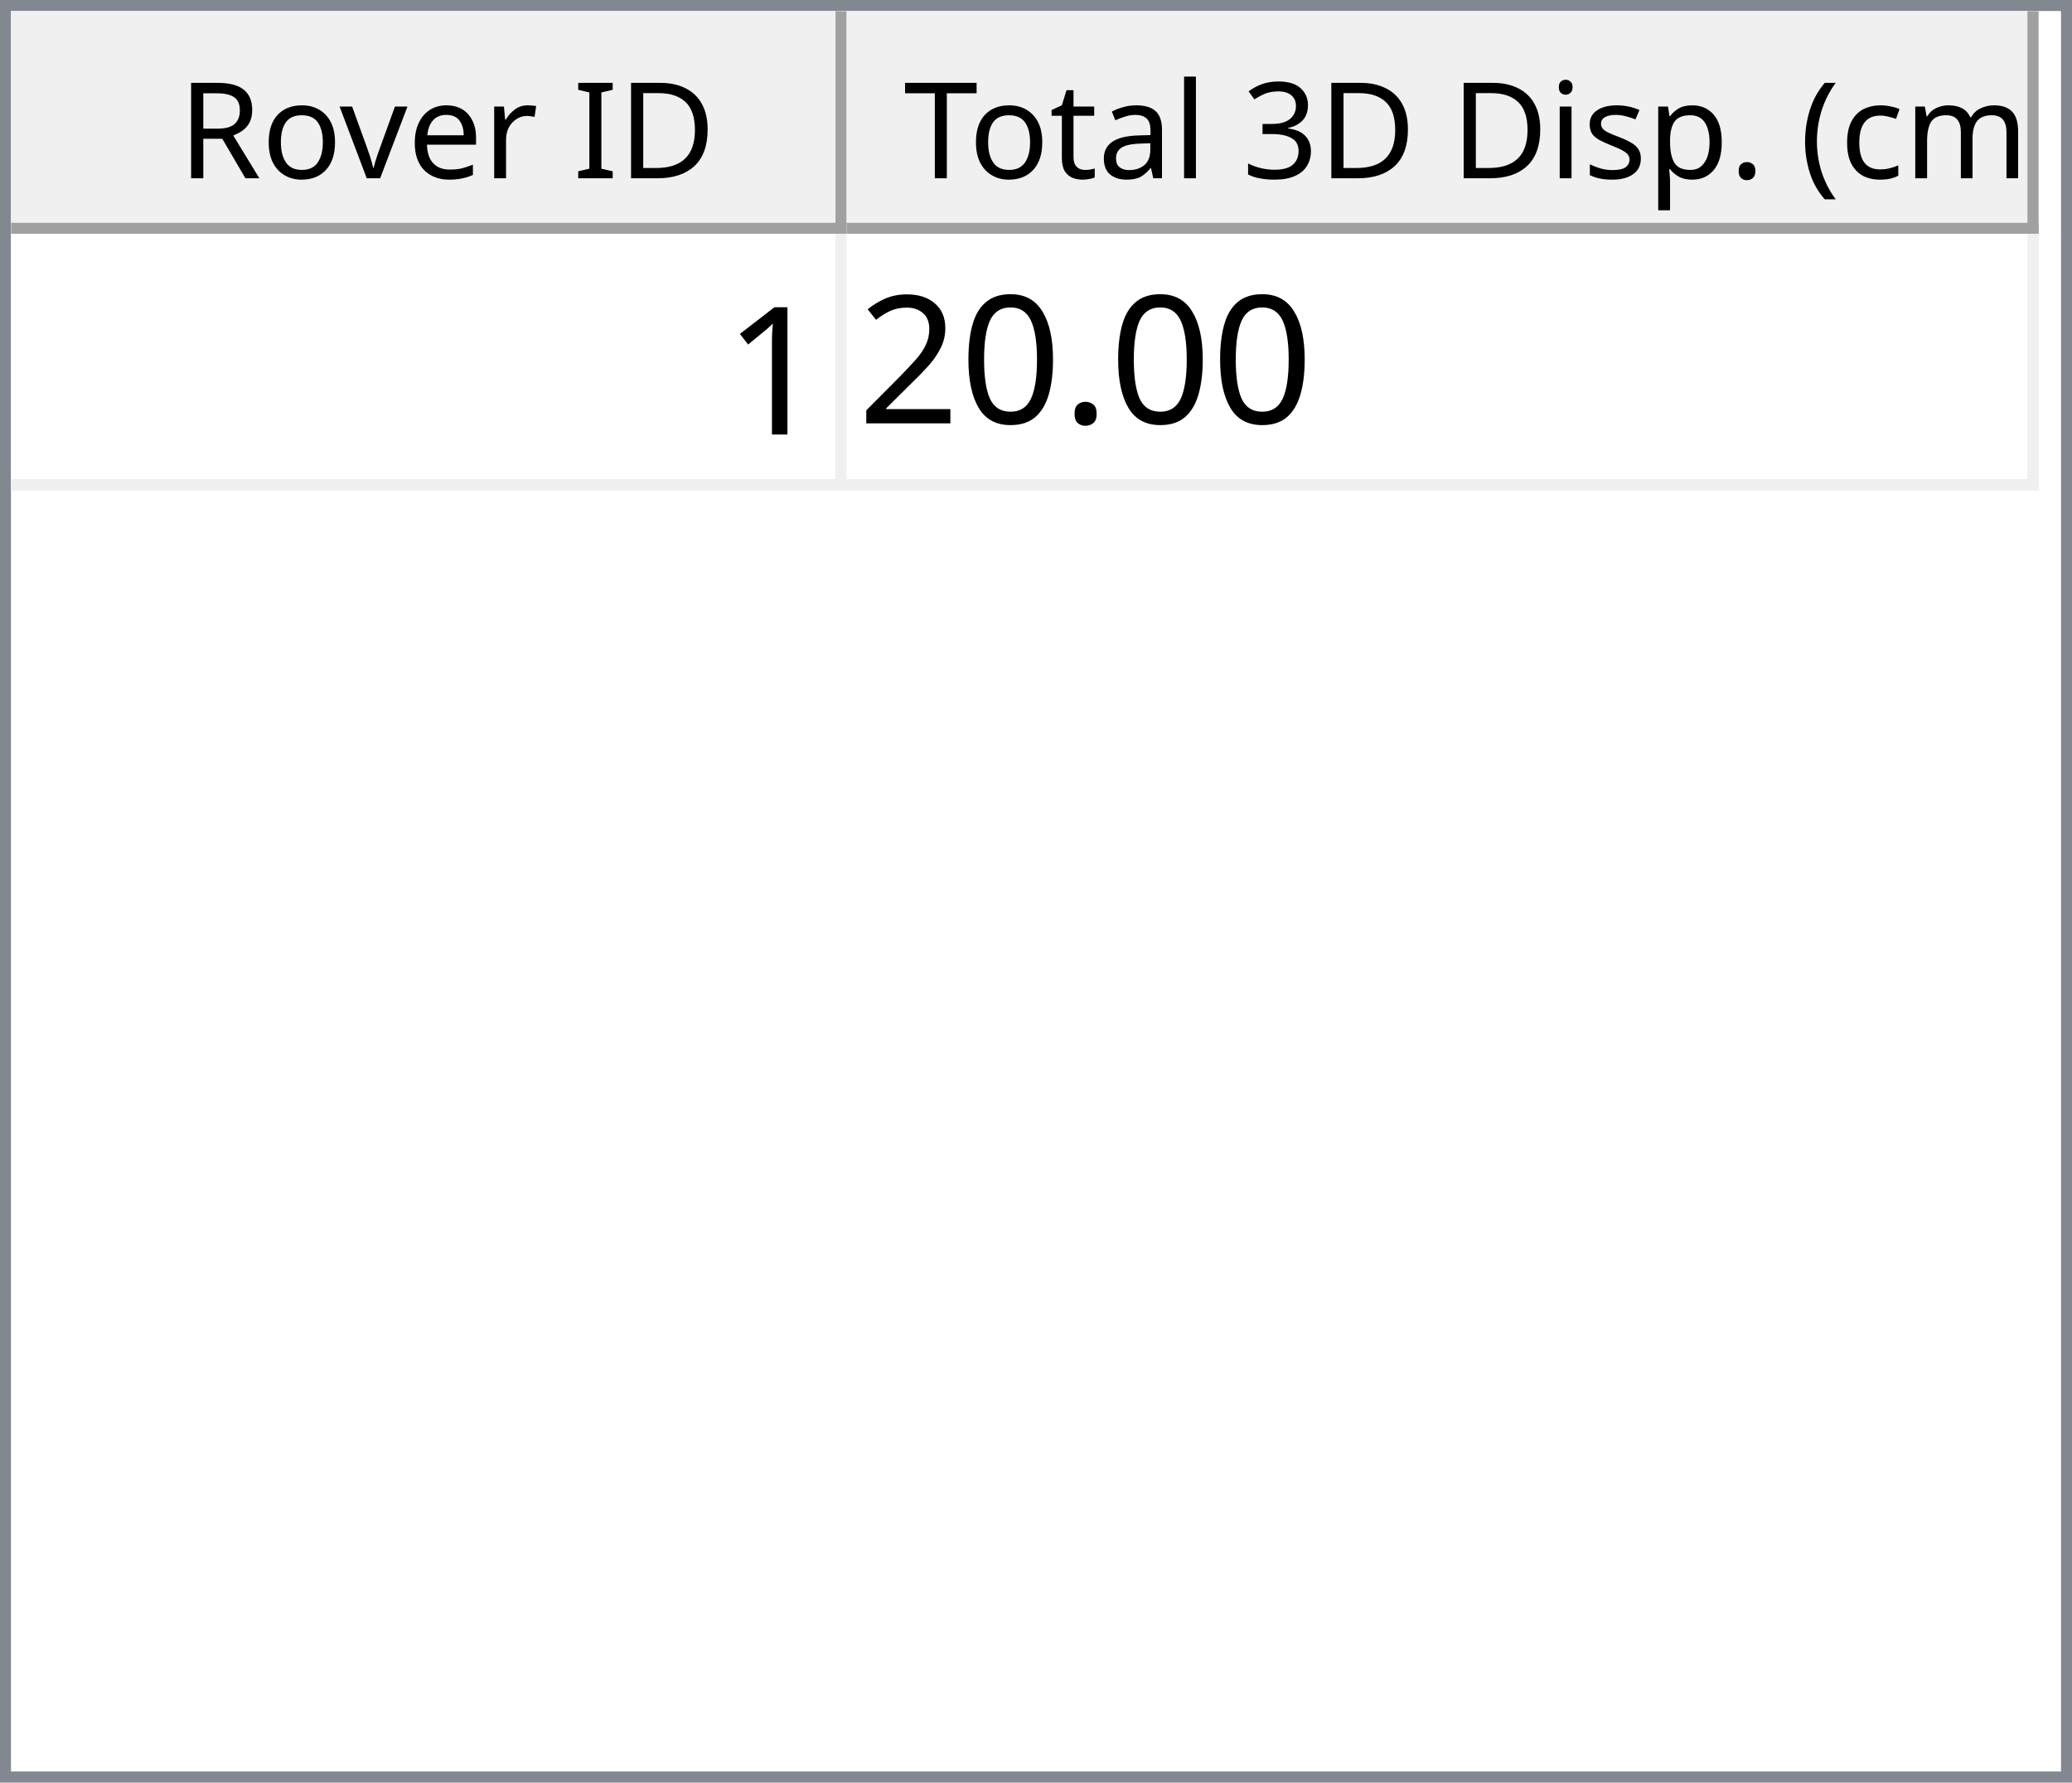
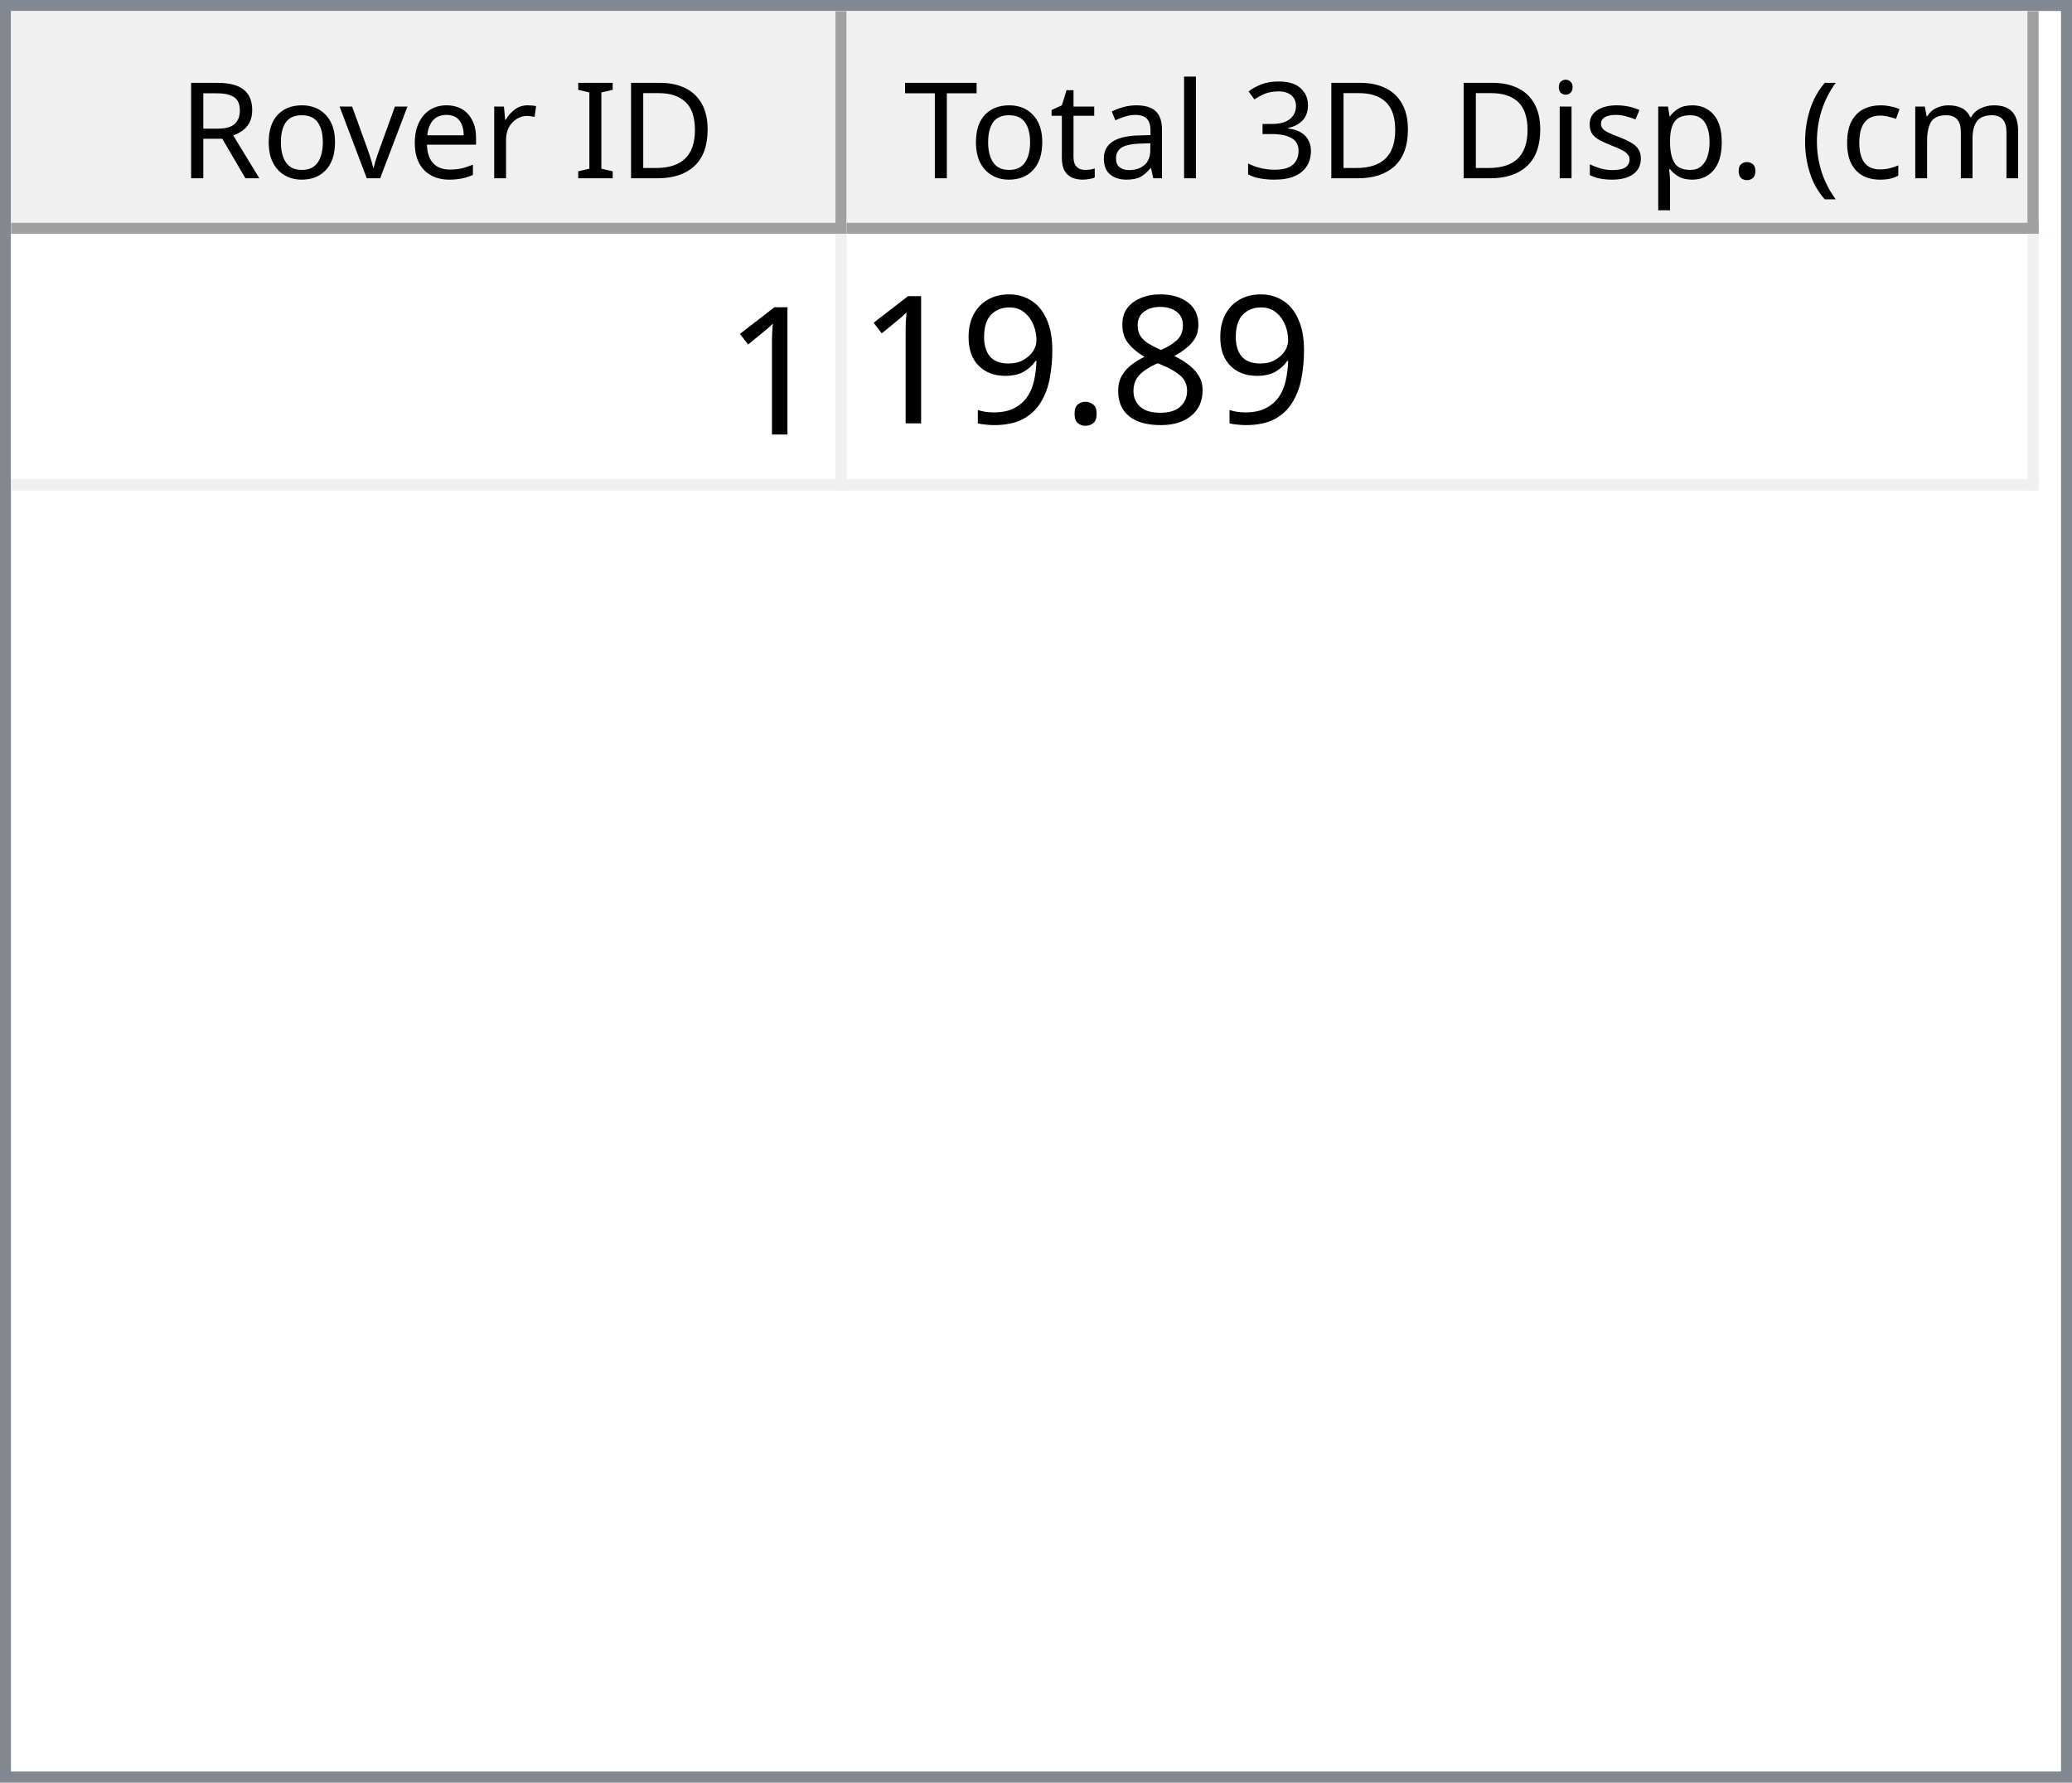
<svg xmlns="http://www.w3.org/2000/svg" style="fill-opacity:1; color-rendering:auto; color-interpolation:auto; text-rendering:auto; stroke:black; stroke-linecap:square; stroke-miterlimit:10; shape-rendering:auto; stroke-opacity:1; fill:black; stroke-dasharray:none; font-weight:normal; stroke-width:1; font-family:'Dialog'; font-style:normal; stroke-linejoin:miter; font-size:12px; stroke-dashoffset:0; image-rendering:auto;" width="186" height="160">
  <defs id="genericDefs" />
  <g>
    <defs id="defs1">
      <clipPath clipPathUnits="userSpaceOnUse" id="clipPath1">
        <path d="M0 0 L186 0 L186 160 L0 160 L0 0 Z" />
      </clipPath>
      <clipPath clipPathUnits="userSpaceOnUse" id="clipPath2">
        <path d="M0 0 L0 160 L186 160 L186 0 Z" />
      </clipPath>
      <clipPath clipPathUnits="userSpaceOnUse" id="clipPath3">
        <path d="M0 0 L0 20 L184 20 L184 0 Z" />
      </clipPath>
      <clipPath clipPathUnits="userSpaceOnUse" id="clipPath4">
        <path d="M0 0 L0 20 L75 20 L75 0 Z" />
      </clipPath>
      <clipPath clipPathUnits="userSpaceOnUse" id="clipPath5">
        <path d="M1 1 L1 19 L74 19 L74 1 Z" />
      </clipPath>
      <clipPath clipPathUnits="userSpaceOnUse" id="clipPath6">
        <path d="M0 0 L0 18 L73 18 L73 0 Z" />
      </clipPath>
      <clipPath clipPathUnits="userSpaceOnUse" id="clipPath7">
        <path d="M-0.5 -0.5 L-0.5 19.5 L74.5 19.5 L74.5 -0.5 Z" />
      </clipPath>
      <clipPath clipPathUnits="userSpaceOnUse" id="clipPath8">
        <path d="M0 0 L0 20 L107 20 L107 0 Z" />
      </clipPath>
      <clipPath clipPathUnits="userSpaceOnUse" id="clipPath9">
        <path d="M1 1 L1 19 L106 19 L106 1 Z" />
      </clipPath>
      <clipPath clipPathUnits="userSpaceOnUse" id="clipPath10">
        <path d="M0 0 L0 18 L105 18 L105 0 Z" />
      </clipPath>
      <clipPath clipPathUnits="userSpaceOnUse" id="clipPath11">
        <path d="M-0.5 -0.5 L-0.5 19.5 L106.5 19.5 L106.5 -0.5 Z" />
      </clipPath>
      <clipPath clipPathUnits="userSpaceOnUse" id="clipPath12">
        <path d="M0 0 L0 138 L184 138 L184 0 Z" />
      </clipPath>
      <clipPath clipPathUnits="userSpaceOnUse" id="clipPath13">
        <path d="M0 0 L0 23 L182 23 L182 0 Z" />
      </clipPath>
      <clipPath clipPathUnits="userSpaceOnUse" id="clipPath14">
        <path d="M-0.5 -0.5 L-0.5 22.5 L181.5 22.5 L181.5 -0.5 Z" />
      </clipPath>
      <clipPath clipPathUnits="userSpaceOnUse" id="clipPath15">
        <path d="M0 0 L0 22 L74 22 L74 0 Z" />
      </clipPath>
      <clipPath clipPathUnits="userSpaceOnUse" id="clipPath16">
        <path d="M0 0 L0 22 L106 22 L106 0 Z" />
      </clipPath>
      <font horiz-adv-x="64.551" id="font1">
        <font-face ascent="107.91" descent="25.098" units-per-em="100" style="font-style:normal; font-family:Segoe UI; font-weight:normal;" />
        <missing-glyph horiz-adv-x="64.551" d="M8.109 0 L8.109 68.266 L56.453 68.266 L56.453 0 L8.109 0 ZM15.328 7.234 L49.219 7.234 L49.219 61.031 L15.328 61.031 L15.328 7.234 Z" />
        <glyph unicode="D" horiz-adv-x="70.117" d="M9.188 0 L9.188 70.016 L28.516 70.016 Q65.531 70.016 65.531 35.891 Q65.531 19.672 55.25 9.836 Q44.969 0 27.734 0 L9.188 0 ZM17.391 62.594 L17.391 7.422 L27.828 7.422 Q41.609 7.422 49.273 14.797 Q56.938 22.172 56.938 35.688 Q56.938 62.594 28.328 62.594 L17.391 62.594 Z" />
        <glyph unicode="I" horiz-adv-x="26.611" d="M17.391 0 L9.188 0 L9.188 70.016 L17.391 70.016 L17.391 0 Z" />
        <glyph unicode=" " horiz-adv-x="27.393" d="" />
        <glyph unicode="r" horiz-adv-x="34.766" d="M34.188 41.891 Q32.078 43.5 28.125 43.5 Q23 43.5 19.555 38.672 Q16.109 33.844 16.109 25.484 L16.109 0 L8.109 0 L8.109 50 L16.109 50 L16.109 39.703 L16.312 39.703 Q18.016 44.969 21.531 47.922 Q25.047 50.875 29.391 50.875 Q32.516 50.875 34.188 50.203 L34.188 41.891 Z" />
        <glyph unicode="e" horiz-adv-x="52.295" d="M48.297 23 L12.984 23 Q13.188 14.656 17.484 10.109 Q21.781 5.562 29.297 5.562 Q37.75 5.562 44.828 11.141 L44.828 3.609 Q38.234 -1.172 27.391 -1.172 Q16.797 -1.172 10.742 5.641 Q4.688 12.453 4.688 24.812 Q4.688 36.469 11.305 43.82 Q17.922 51.172 27.734 51.172 Q37.547 51.172 42.922 44.828 Q48.297 38.484 48.297 27.203 L48.297 23 ZM40.094 29.781 Q40.047 36.719 36.75 40.578 Q33.453 44.438 27.594 44.438 Q21.922 44.438 17.969 40.383 Q14.016 36.328 13.094 29.781 L40.094 29.781 Z" />
        <glyph unicode="v" horiz-adv-x="47.9" d="M47.406 50 L27.484 0 L19.625 0 L0.688 50 L9.469 50 L22.172 13.672 Q23.578 9.672 23.922 6.688 L24.125 6.688 Q24.609 10.453 25.688 13.484 L38.969 50 L47.406 50 Z" />
        <glyph unicode="o" horiz-adv-x="58.594" d="M29 -1.172 Q17.922 -1.172 11.305 5.836 Q4.688 12.844 4.688 24.422 Q4.688 37.016 11.57 44.094 Q18.453 51.172 30.172 51.172 Q41.359 51.172 47.633 44.289 Q53.906 37.406 53.906 25.203 Q53.906 13.234 47.141 6.031 Q40.375 -1.172 29 -1.172 ZM29.594 44.438 Q21.875 44.438 17.383 39.188 Q12.891 33.938 12.891 24.703 Q12.891 15.828 17.43 10.695 Q21.969 5.562 29.594 5.562 Q37.359 5.562 41.531 10.594 Q45.703 15.625 45.703 24.906 Q45.703 34.281 41.531 39.359 Q37.359 44.438 29.594 44.438 Z" />
        <glyph unicode="R" horiz-adv-x="59.814" d="M59.375 0 L49.609 0 L37.891 19.625 Q36.281 22.359 34.766 24.289 Q33.25 26.219 31.664 27.438 Q30.078 28.656 28.25 29.219 Q26.422 29.781 24.125 29.781 L17.391 29.781 L17.391 0 L9.188 0 L9.188 70.016 L30.078 70.016 Q34.672 70.016 38.555 68.867 Q42.438 67.719 45.289 65.375 Q48.141 63.031 49.758 59.547 Q51.375 56.062 51.375 51.375 Q51.375 47.703 50.273 44.656 Q49.172 41.609 47.148 39.211 Q45.125 36.812 42.266 35.133 Q39.406 33.453 35.844 32.516 L35.844 32.328 Q37.594 31.547 38.891 30.547 Q40.188 29.547 41.359 28.18 Q42.531 26.812 43.68 25.078 Q44.828 23.344 46.234 21.047 L59.375 0 ZM17.391 62.594 L17.391 37.203 L28.516 37.203 Q31.594 37.203 34.203 38.133 Q36.812 39.062 38.719 40.797 Q40.625 42.531 41.703 45.047 Q42.781 47.562 42.781 50.688 Q42.781 56.297 39.141 59.445 Q35.5 62.594 28.609 62.594 L17.391 62.594 Z" />
        <glyph unicode=")" horiz-adv-x="30.176" d="M8.297 -15.922 L1.172 -15.922 Q16.406 2.344 16.406 26.812 Q16.406 51.469 1.078 70.016 L8.297 70.016 Q23.531 52.156 23.531 26.703 Q23.531 1.375 8.297 -15.922 Z" />
        <glyph unicode="m" horiz-adv-x="86.133" d="M79.109 0 L71.094 0 L71.094 28.719 Q71.094 37.016 68.531 40.727 Q65.969 44.438 59.906 44.438 Q54.781 44.438 51.195 39.75 Q47.609 35.062 47.609 28.516 L47.609 0 L39.594 0 L39.594 29.688 Q39.594 44.438 28.219 44.438 Q22.953 44.438 19.531 40.016 Q16.109 35.594 16.109 28.516 L16.109 0 L8.109 0 L8.109 50 L16.109 50 L16.109 42.094 L16.312 42.094 Q21.625 51.172 31.844 51.172 Q36.969 51.172 40.773 48.312 Q44.578 45.453 46 40.828 Q51.562 51.172 62.594 51.172 Q79.109 51.172 79.109 30.812 L79.109 0 Z" />
        <glyph unicode="c" horiz-adv-x="46.191" d="M42.188 2.297 Q36.422 -1.172 28.516 -1.172 Q17.828 -1.172 11.258 5.789 Q4.688 12.75 4.688 23.828 Q4.688 36.188 11.766 43.68 Q18.844 51.172 30.672 51.172 Q37.25 51.172 42.281 48.734 L42.281 40.531 Q36.719 44.438 30.375 44.438 Q22.703 44.438 17.797 38.945 Q12.891 33.453 12.891 24.516 Q12.891 15.719 17.508 10.641 Q22.125 5.562 29.891 5.562 Q36.422 5.562 42.188 9.906 L42.188 2.297 Z" />
        <glyph unicode="(" horiz-adv-x="30.176" d="M29.109 -15.922 L21.969 -15.922 Q6.844 1.375 6.844 26.703 Q6.844 52.156 21.969 70.016 L29.203 70.016 Q13.875 51.469 13.875 26.812 Q13.875 2.344 29.109 -15.922 Z" />
        <glyph unicode="." horiz-adv-x="21.68" d="M10.891 -1.078 Q8.641 -1.078 7.055 0.539 Q5.469 2.156 5.469 4.391 Q5.469 6.641 7.055 8.273 Q8.641 9.906 10.891 9.906 Q13.188 9.906 14.797 8.273 Q16.406 6.641 16.406 4.391 Q16.406 2.156 14.797 0.539 Q13.188 -1.078 10.891 -1.078 Z" />
        <glyph unicode="p" horiz-adv-x="58.789" d="M16.312 7.234 L16.109 7.234 L16.109 -23 L8.109 -23 L8.109 50 L16.109 50 L16.109 41.219 L16.312 41.219 Q22.219 51.172 33.594 51.172 Q43.266 51.172 48.688 44.461 Q54.109 37.75 54.109 26.469 Q54.109 13.922 48 6.375 Q41.891 -1.172 31.297 -1.172 Q21.578 -1.172 16.312 7.234 ZM16.109 27.391 L16.109 20.406 Q16.109 14.203 20.141 9.883 Q24.172 5.562 30.375 5.562 Q37.641 5.562 41.773 11.133 Q45.906 16.703 45.906 26.609 Q45.906 34.969 42.047 39.703 Q38.188 44.438 31.594 44.438 Q24.609 44.438 20.359 39.578 Q16.109 34.719 16.109 27.391 Z" />
        <glyph unicode="s" horiz-adv-x="42.432" d="M5.078 1.812 L5.078 10.406 Q11.625 5.562 19.484 5.562 Q30.031 5.562 30.031 12.594 Q30.031 14.594 29.125 15.992 Q28.219 17.391 26.68 18.461 Q25.141 19.531 23.07 20.383 Q21 21.234 18.609 22.172 Q15.281 23.484 12.766 24.828 Q10.25 26.172 8.57 27.859 Q6.891 29.547 6.031 31.695 Q5.172 33.844 5.172 36.719 Q5.172 40.234 6.789 42.945 Q8.406 45.656 11.086 47.484 Q13.766 49.312 17.211 50.242 Q20.656 51.172 24.312 51.172 Q30.812 51.172 35.938 48.922 L35.938 40.828 Q30.422 44.438 23.25 44.438 Q21 44.438 19.195 43.922 Q17.391 43.406 16.094 42.477 Q14.797 41.547 14.086 40.258 Q13.375 38.969 13.375 37.406 Q13.375 35.453 14.086 34.133 Q14.797 32.812 16.164 31.789 Q17.531 30.766 19.484 29.938 Q21.438 29.109 23.922 28.125 Q27.25 26.859 29.883 25.516 Q32.516 24.172 34.375 22.484 Q36.234 20.797 37.234 18.602 Q38.234 16.406 38.234 13.375 Q38.234 9.672 36.602 6.938 Q34.969 4.203 32.234 2.398 Q29.5 0.594 25.93 -0.289 Q22.359 -1.172 18.453 -1.172 Q10.75 -1.172 5.078 1.812 Z" />
        <glyph unicode="i" horiz-adv-x="24.219" d="M12.203 62.703 Q10.062 62.703 8.547 64.164 Q7.031 65.625 7.031 67.875 Q7.031 70.125 8.547 71.609 Q10.062 73.094 12.203 73.094 Q14.406 73.094 15.945 71.609 Q17.484 70.125 17.484 67.875 Q17.484 65.719 15.945 64.211 Q14.406 62.703 12.203 62.703 ZM16.109 0 L8.109 0 L8.109 50 L16.109 50 L16.109 0 Z" />
        <glyph unicode="3" horiz-adv-x="53.906" d="M46.531 19.828 Q46.531 15.094 44.75 11.211 Q42.969 7.328 39.719 4.57 Q36.469 1.812 31.93 0.297 Q27.391 -1.219 21.922 -1.219 Q11.922 -1.219 6 2.594 L6 11.188 Q13.094 5.609 22.219 5.609 Q25.875 5.609 28.828 6.539 Q31.781 7.469 33.906 9.227 Q36.031 10.984 37.18 13.477 Q38.328 15.969 38.328 19.094 Q38.328 32.812 18.797 32.812 L12.984 32.812 L12.984 39.594 L18.5 39.594 Q35.797 39.594 35.797 52.484 Q35.797 64.406 22.609 64.406 Q15.188 64.406 8.688 59.422 L8.688 67.188 Q15.375 71.188 24.609 71.188 Q29 71.188 32.57 69.969 Q36.141 68.75 38.68 66.555 Q41.219 64.359 42.609 61.281 Q44 58.203 44 54.5 Q44 40.672 30.031 36.719 L30.031 36.531 Q33.594 36.141 36.625 34.797 Q39.656 33.453 41.852 31.305 Q44.047 29.156 45.289 26.25 Q46.531 23.344 46.531 19.828 Z" />
        <glyph unicode="l" horiz-adv-x="24.219" d="M16.109 0 L8.109 0 L8.109 74.031 L16.109 74.031 L16.109 0 Z" />
        <glyph unicode="a" horiz-adv-x="50.879" d="M43.891 0 L35.891 0 L35.891 7.812 L35.688 7.812 Q30.469 -1.172 20.312 -1.172 Q12.844 -1.172 8.617 2.781 Q4.391 6.734 4.391 13.281 Q4.391 27.297 20.906 29.594 L35.891 31.688 Q35.891 44.438 25.594 44.438 Q16.547 44.438 9.281 38.281 L9.281 46.484 Q16.656 51.172 26.266 51.172 Q43.891 51.172 43.891 32.516 L43.891 0 ZM35.891 25.297 L23.828 23.641 Q18.266 22.859 15.43 20.875 Q12.594 18.891 12.594 13.875 Q12.594 10.203 15.211 7.883 Q17.828 5.562 22.172 5.562 Q28.125 5.562 32.008 9.742 Q35.891 13.922 35.891 20.312 L35.891 25.297 Z" />
        <glyph unicode="t" horiz-adv-x="33.887" d="M31.297 0.484 Q28.469 -1.078 23.828 -1.078 Q10.688 -1.078 10.688 13.578 L10.688 43.172 L2.094 43.172 L2.094 50 L10.688 50 L10.688 62.203 L18.703 64.797 L18.703 50 L31.297 50 L31.297 43.172 L18.703 43.172 L18.703 14.984 Q18.703 9.969 20.414 7.82 Q22.125 5.672 26.078 5.672 Q29.109 5.672 31.297 7.328 L31.297 0.484 Z" />
        <glyph unicode="T" horiz-adv-x="52.393" d="M50.594 62.594 L30.375 62.594 L30.375 0 L22.172 0 L22.172 62.594 L2 62.594 L2 70.016 L50.594 70.016 L50.594 62.594 Z" />
      </font>
      <font horiz-adv-x="75.0" id="font2">
        <font-face ascent="100.537" descent="21.973" units-per-em="100" style="font-style:normal; font-family:sans-serif; font-weight:normal;" />
        <missing-glyph horiz-adv-x="75.0" d="M12.5 0 L12.5 62.5 L62.5 62.5 L62.5 0 L12.5 0 ZM14.062 1.562 L60.938 1.562 L60.938 60.938 L14.062 60.938 L14.062 1.562 Z" />
        <glyph unicode="1" horiz-adv-x="55.615" d="M37.25 0 L28.469 0 L28.469 56 Q25.297 52.984 20.141 49.953 Q14.984 46.922 10.891 45.406 L10.891 53.906 Q18.266 57.375 23.781 62.305 Q29.297 67.234 31.594 71.875 L37.25 71.875 L37.25 0 Z" />
+         <glyph unicode="8" horiz-adv-x="55.615" d="M17.672 38.812 Q12.203 40.828 9.57 44.539 Q6.938 48.25 6.938 53.422 Q6.938 61.234 12.555 66.555 Q18.172 71.875 27.484 71.875 Q36.859 71.875 42.578 66.43 Q48.297 60.984 48.297 53.172 Q48.297 48.188 45.68 44.508 Q43.062 40.828 37.75 38.812 Q44.344 36.672 47.781 31.883 Q51.219 27.094 51.219 20.453 Q51.219 11.281 44.727 5.031 Q38.234 -1.219 27.641 -1.219 Q17.047 -1.219 10.547 5.055 Q4.047 11.328 4.047 20.703 Q4.047 27.688 7.594 32.398 Q11.141 37.109 17.672 38.812 ZM15.922 53.719 Q15.922 48.641 19.195 45.414 Q22.469 42.188 27.688 42.188 Q32.766 42.188 36.016 45.383 Q39.266 48.578 39.266 53.219 Q39.266 58.062 35.914 61.359 Q32.562 64.656 27.594 64.656 Q22.562 64.656 19.242 61.43 Q15.922 58.203 15.922 53.719 ZM13.094 20.656 Q13.094 16.891 14.875 13.375 Q16.656 9.859 20.172 7.93 Q23.688 6 27.734 6 Q34.031 6 38.133 10.055 Q42.234 14.109 42.234 20.359 Q42.234 26.703 38.016 30.859 Q33.797 35.016 27.438 35.016 Q21.234 35.016 17.164 30.914 Q13.094 26.812 13.094 20.656 Z" />
        <glyph unicode="." horiz-adv-x="27.783" d="M9.078 0 L9.078 10.016 L19.094 10.016 L19.094 0 L9.078 0 Z" />
-         <glyph unicode="0" horiz-adv-x="55.615" d="M4.156 35.297 Q4.156 48 6.766 55.742 Q9.375 63.484 14.523 67.68 Q19.672 71.875 27.484 71.875 Q33.25 71.875 37.594 69.555 Q41.938 67.234 44.773 62.867 Q47.609 58.5 49.219 52.227 Q50.828 45.953 50.828 35.297 Q50.828 22.703 48.242 14.969 Q45.656 7.234 40.508 3.008 Q35.359 -1.219 27.484 -1.219 Q17.141 -1.219 11.234 6.203 Q4.156 15.141 4.156 35.297 ZM13.188 35.297 Q13.188 17.672 17.312 11.836 Q21.438 6 27.484 6 Q33.547 6 37.672 11.859 Q41.797 17.719 41.797 35.297 Q41.797 52.984 37.672 58.789 Q33.547 64.594 27.391 64.594 Q21.344 64.594 17.719 59.469 Q13.188 52.938 13.188 35.297 Z" />
-         <glyph unicode="2" horiz-adv-x="55.615" d="M50.344 8.453 L50.344 0 L3.031 0 Q2.938 3.172 4.047 6.109 Q5.859 10.938 9.836 15.625 Q13.812 20.312 21.344 26.469 Q33.016 36.031 37.117 41.625 Q41.219 47.219 41.219 52.203 Q41.219 57.422 37.477 61.008 Q33.734 64.594 27.734 64.594 Q21.391 64.594 17.578 60.789 Q13.766 56.984 13.719 50.25 L4.688 51.172 Q5.609 61.281 11.664 66.578 Q17.719 71.875 27.938 71.875 Q38.234 71.875 44.242 66.164 Q50.25 60.453 50.25 52 Q50.25 47.703 48.492 43.555 Q46.734 39.406 42.656 34.812 Q38.578 30.219 29.109 22.219 Q21.188 15.578 18.945 13.211 Q16.703 10.844 15.234 8.453 L50.344 8.453 Z" />
+         <glyph unicode="9" horiz-adv-x="55.615" d="M5.469 16.547 L13.922 17.328 Q14.984 11.375 18.016 8.688 Q21.047 6 25.781 6 Q29.828 6 32.883 7.859 Q35.938 9.719 37.891 12.82 Q39.844 15.922 41.164 21.195 Q42.484 26.469 42.484 31.938 Q42.484 32.516 42.438 33.688 Q39.797 29.5 35.234 26.883 Q30.672 24.266 25.344 24.266 Q16.453 24.266 10.305 30.711 Q4.156 37.156 4.156 47.703 Q4.156 58.594 10.578 65.234 Q17 71.875 26.656 71.875 Q33.641 71.875 39.43 68.117 Q45.219 64.359 48.219 57.398 Q51.219 50.438 51.219 37.25 Q51.219 23.531 48.242 15.406 Q45.266 7.281 39.383 3.031 Q33.5 -1.219 25.594 -1.219 Q17.188 -1.219 11.867 3.445 Q6.547 8.109 5.469 16.547 ZM41.453 48.141 Q41.453 55.719 37.43 60.156 Q33.406 64.594 27.734 64.594 Q21.875 64.594 17.531 59.812 Q13.188 55.031 13.188 47.406 Q13.188 40.578 17.312 36.305 Q21.438 32.031 27.484 32.031 Q33.594 32.031 37.523 36.305 Q41.453 40.578 41.453 48.141 Z" />
      </font>
    </defs>
    <g style="fill:white; stroke:white;">
      <rect x="0" y="0" width="186" style="clip-path:url(#clipPath1); stroke:none;" height="160" />
    </g>
    <g style="fill:white; text-rendering:optimizeSpeed; color-rendering:optimizeSpeed; image-rendering:optimizeSpeed; shape-rendering:crispEdges; stroke:white; color-interpolation:sRGB;">
      <rect x="0" width="186" height="160" y="0" style="stroke:none;" />
      <path style="stroke:none;" d="M0 160 L186 160 L186 0 L0 0 Z" />
    </g>
    <g style="fill:rgb(240,240,240); font-family:'Segoe UI'; stroke:rgb(240,240,240);">
      <rect x="0" y="0" width="186" style="clip-path:url(#clipPath2); stroke:none;" height="160" />
    </g>
    <g style="fill:rgb(130,135,144); font-family:'Segoe UI'; stroke:rgb(130,135,144);">
      <path d="M0 0 L186 0 L186 160 L0 160 L0 0 ZM1 1 L185 1 L185 159 L1 159 L1 1 Z" style="fill-rule:evenodd; clip-path:url(#clipPath2); stroke:none;" />
    </g>
    <g style="fill:white; font-family:'Segoe UI'; stroke:white;" transform="translate(1,1)">
      <rect x="0" y="0" width="184" style="clip-path:url(#clipPath3); stroke:none;" height="20" />
    </g>
    <g style="fill:rgb(240,240,240); font-family:'Segoe UI'; stroke:rgb(240,240,240);" transform="translate(1,1)">
      <rect x="0" y="0" width="75" style="clip-path:url(#clipPath4); stroke:none;" height="20" />
    </g>
    <g style="font-family:'Segoe UI';" transform="translate(2,2)">
      <text x="14" xml:space="preserve" y="14" style="clip-path:url(#clipPath6); stroke:none;">Rover ID</text>
    </g>
    <g style="fill:rgb(160,160,160); font-family:'Segoe UI'; stroke:rgb(160,160,160); stroke-linejoin:bevel;" transform="translate(1.5,1.5)">
      <line x1="74" x2="74" y1="0" style="fill:none; clip-path:url(#clipPath7);" y2="19" />
    </g>
    <g style="fill:rgb(160,160,160); font-family:'Segoe UI'; stroke:rgb(160,160,160); stroke-linejoin:bevel;" transform="matrix(1,0,0,1,1,1) translate(0.5,0.5)">
      <line x1="0" x2="74" y1="19" style="fill:none; clip-path:url(#clipPath7);" y2="19" />
    </g>
    <g style="fill:rgb(240,240,240); font-family:'Segoe UI'; stroke:rgb(240,240,240);" transform="translate(76,1)">
      <rect x="0" y="0" width="107" style="clip-path:url(#clipPath8); stroke:none;" height="20" />
    </g>
    <g style="font-family:'Segoe UI';" transform="translate(77,2)">
      <text x="1" xml:space="preserve" y="14" style="clip-path:url(#clipPath10); stroke:none;"> Total 3D Disp. (cm)</text>
    </g>
    <g style="fill:rgb(160,160,160); font-family:'Segoe UI'; stroke:rgb(160,160,160); stroke-linejoin:bevel;" transform="translate(76.5,1.5)">
      <line x1="106" x2="106" y1="0" style="fill:none; clip-path:url(#clipPath11);" y2="19" />
    </g>
    <g style="fill:rgb(160,160,160); font-family:'Segoe UI'; stroke:rgb(160,160,160); stroke-linejoin:bevel;" transform="matrix(1,0,0,1,76,1) translate(0.5,0.5)">
      <line x1="0" x2="106" y1="19" style="fill:none; clip-path:url(#clipPath11);" y2="19" />
    </g>
    <g style="fill:white; font-family:'Segoe UI'; stroke:white;" transform="translate(1,21)">
      <rect x="0" y="0" width="184" style="clip-path:url(#clipPath12); stroke:none;" height="138" />
    </g>
    <g style="fill:rgb(240,240,240); font-size:16px; font-family:sans-serif; stroke:rgb(240,240,240);" transform="translate(1,21)">
      <rect x="0" y="0" width="182" style="clip-path:url(#clipPath13); stroke:none;" height="23" />
      <line transform="translate(0.5,0.5)" x1="0" x2="181" y1="22" style="clip-path:url(#clipPath14); fill:none; stroke-linejoin:bevel;" y2="22" />
    </g>
    <g transform="matrix(1,0,0,1,1,21) translate(0.5,0.5)" style="fill:rgb(240,240,240); font-size:16px; font-family:sans-serif; stroke:rgb(240,240,240); stroke-linejoin:bevel;">
      <line x1="74" x2="74" y1="0" style="fill:none; clip-path:url(#clipPath14);" y2="22" />
    </g>
    <g transform="matrix(1,0,0,1,1,21) translate(0.5,0.5)" style="fill:rgb(240,240,240); font-size:16px; font-family:sans-serif; stroke:rgb(240,240,240); stroke-linejoin:bevel;">
      <line x1="181" x2="181" y1="0" style="fill:none; clip-path:url(#clipPath14);" y2="22" />
    </g>
    <g style="fill:white; font-size:16px; font-family:sans-serif; stroke:white;" transform="matrix(1,0,0,1,1,21)">
      <rect x="0" y="0" width="74" style="clip-path:url(#clipPath15); stroke:none;" height="22" />
      <text x="64" y="18" style="fill:black; clip-path:url(#clipPath15); stroke:none;" xml:space="preserve">1</text>
    </g>
    <g style="fill:white; font-size:16px; font-family:sans-serif; stroke:white;" transform="matrix(1,0,0,1,1,21) translate(75,0)">
      <rect x="0" y="0" width="106" style="clip-path:url(#clipPath16); stroke:none;" height="22" />
-       <text x="1" y="17" style="fill:black; clip-path:url(#clipPath16); stroke:none;" xml:space="preserve">20.00</text>
+       <text x="1" y="17" style="fill:black; clip-path:url(#clipPath16); stroke:none;" xml:space="preserve">19.89</text>
    </g>
  </g>
</svg>
